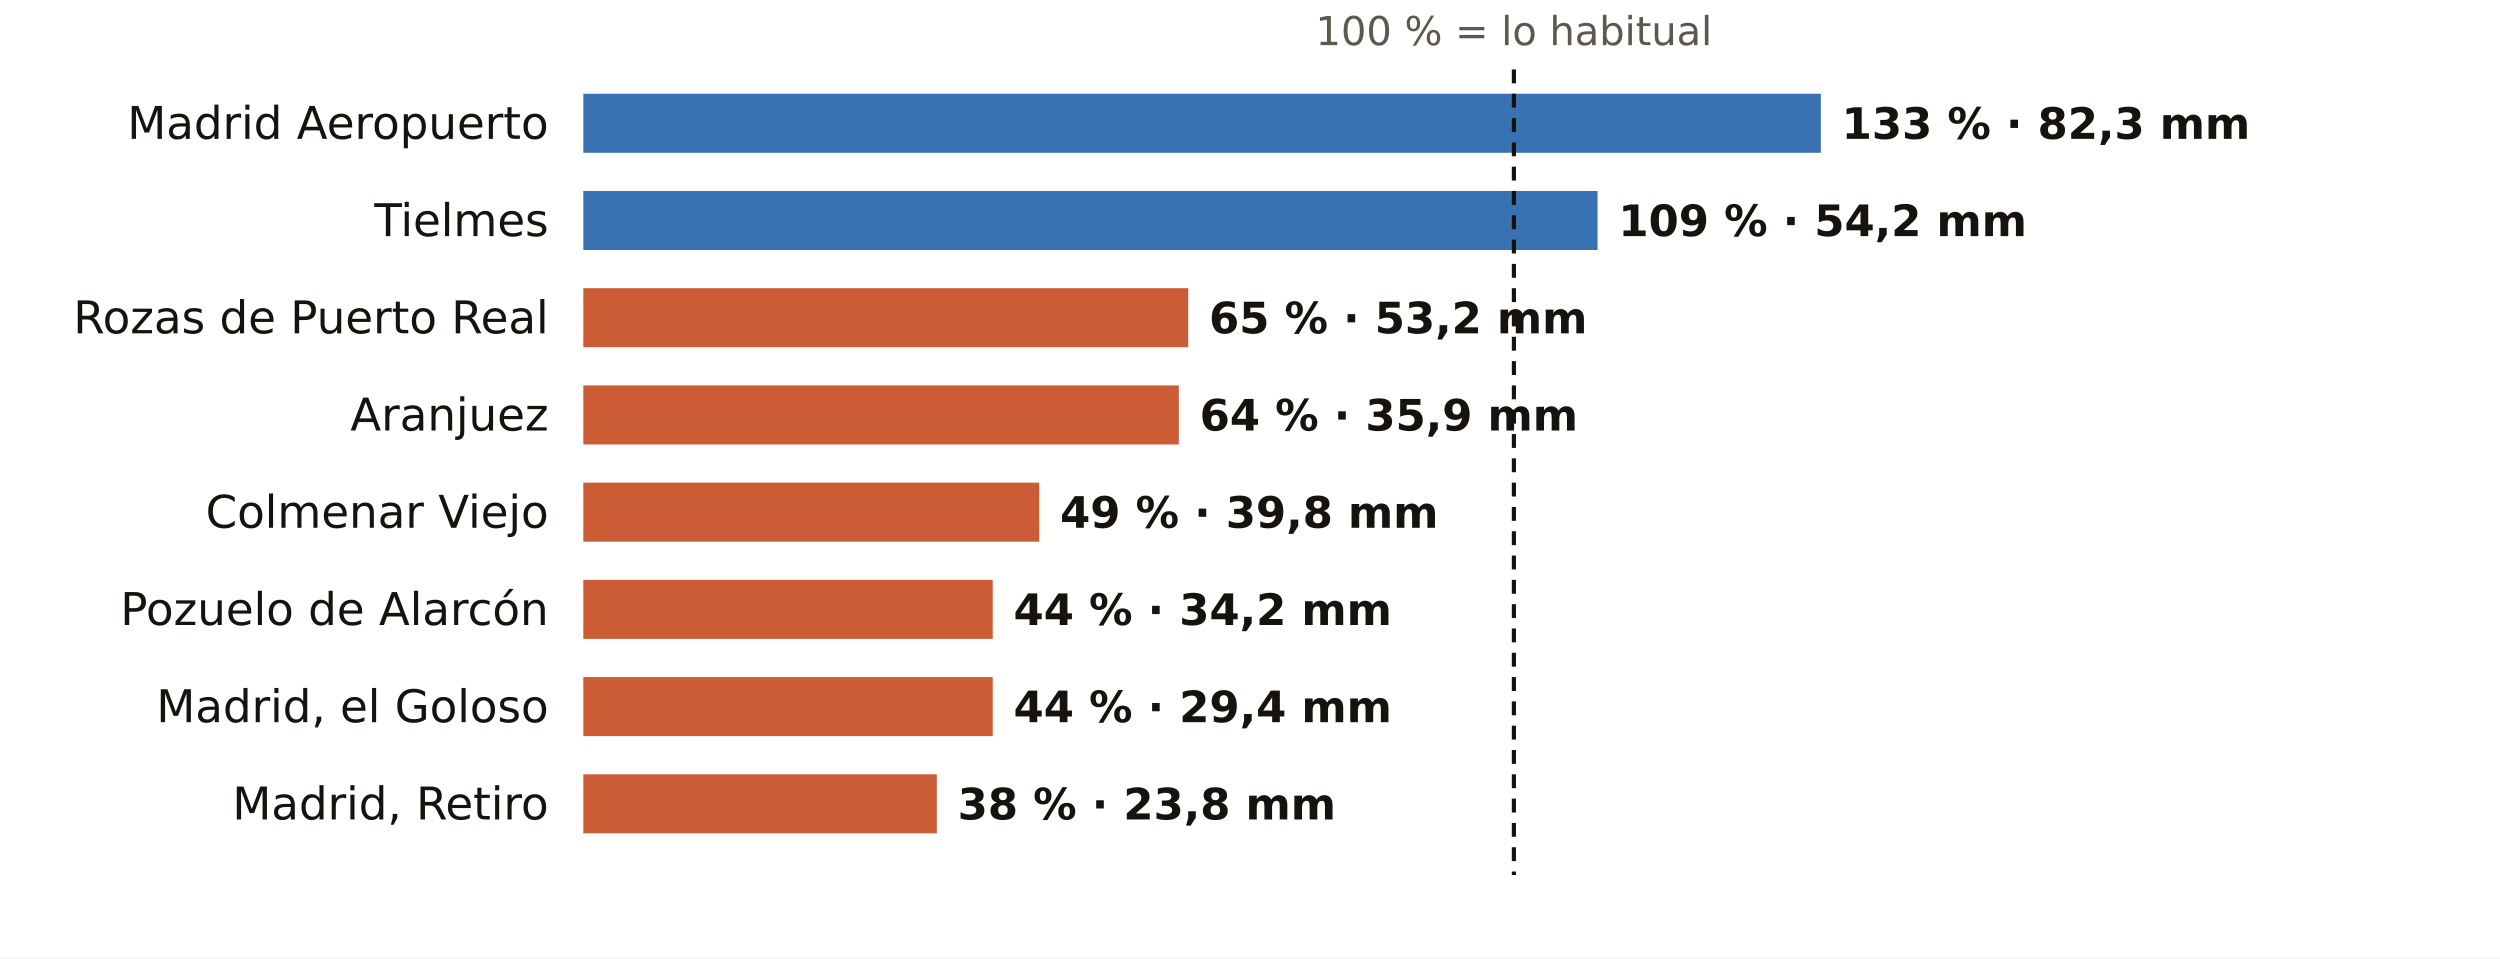
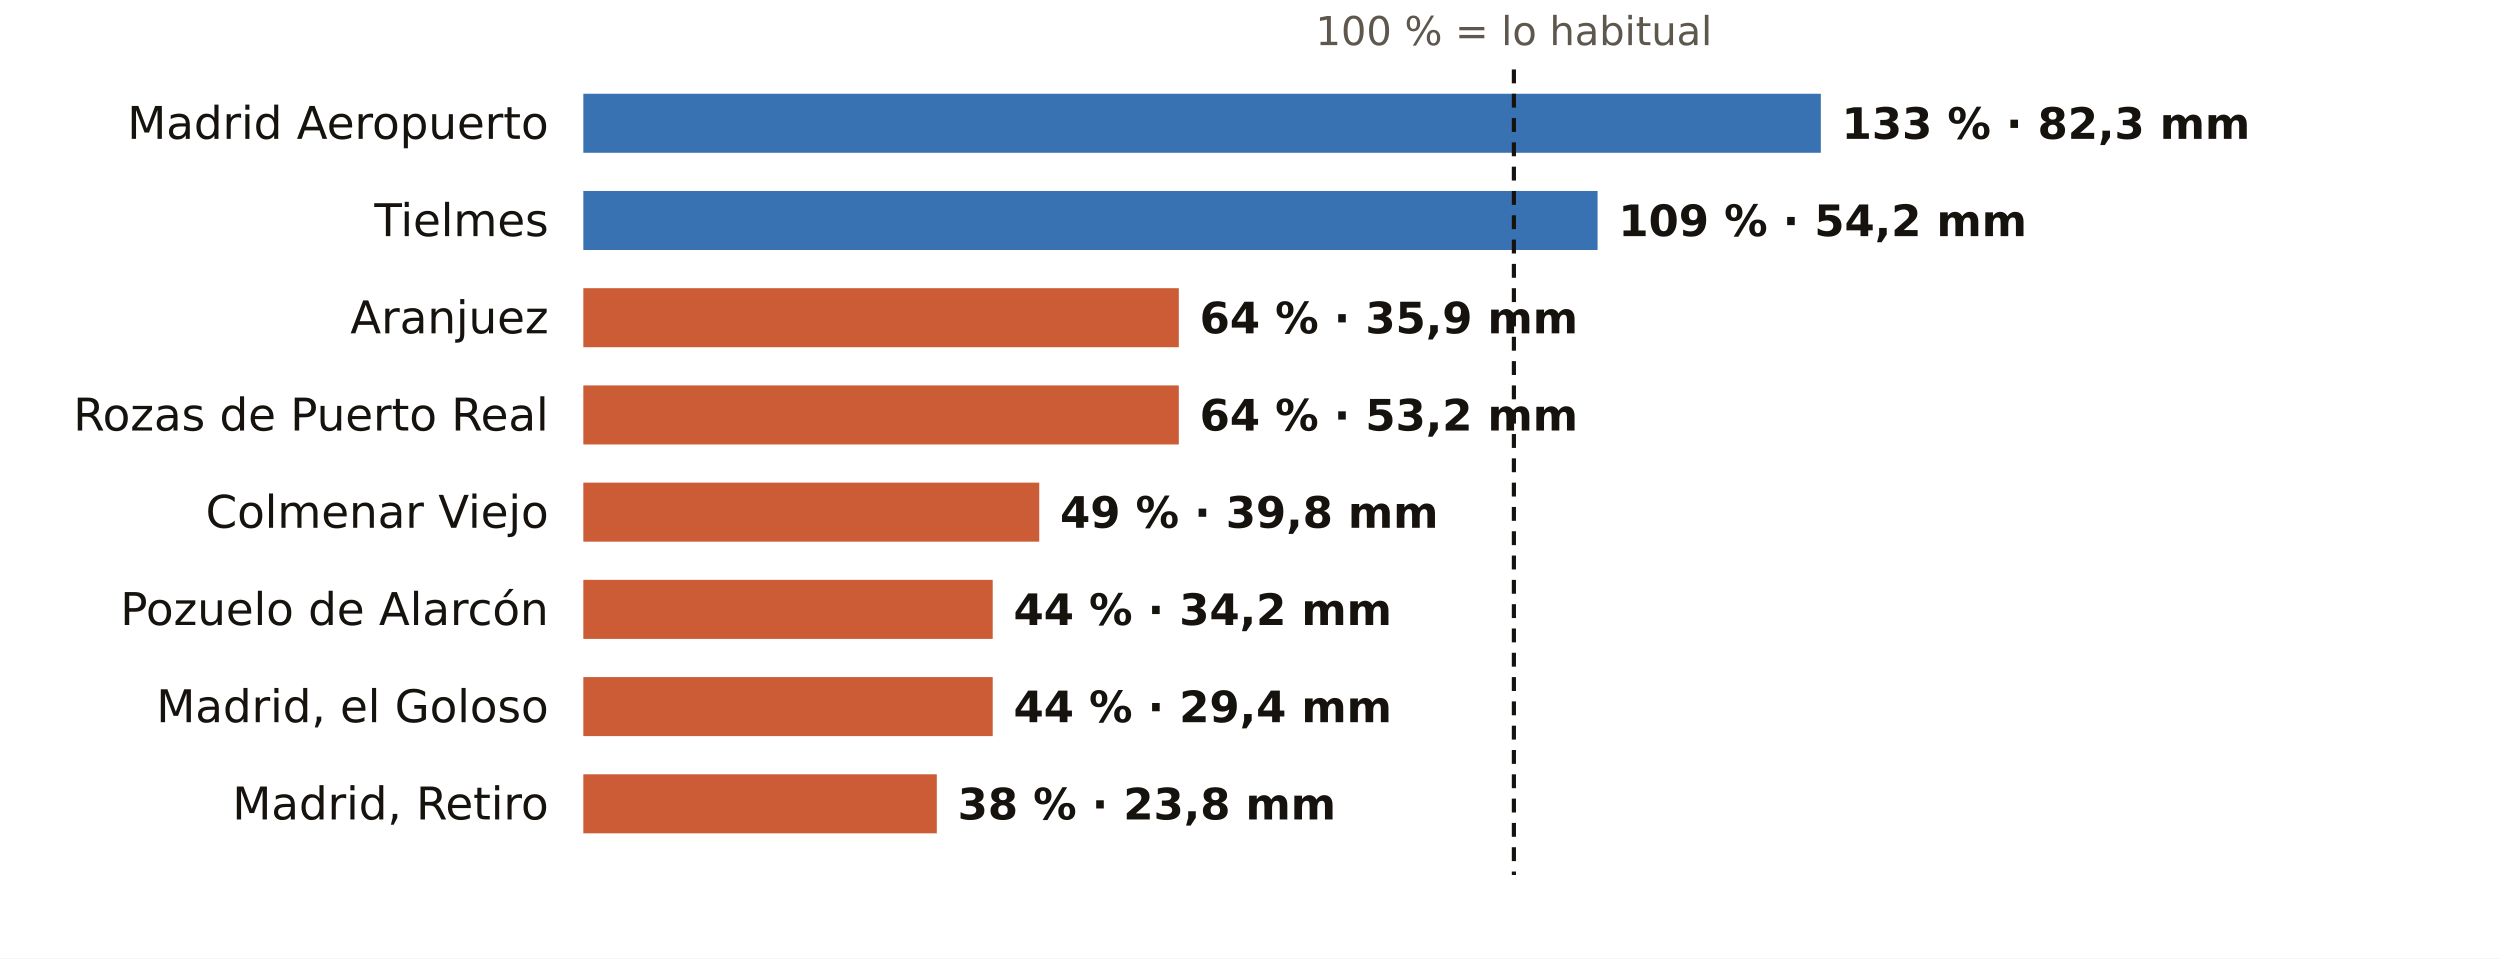
<svg xmlns="http://www.w3.org/2000/svg" viewBox="0 0 720 276" width="720" height="276" role="img" aria-label="El otoño en los pluviómetros de AEMET de Madrid: % de lo habitual">
  <rect width="720" height="276" fill="#FFFFFF" />
  <text x="436.0" y="13.0" font-size="11.5" fill="#5E574E" text-anchor="middle" font-weight="400" font-family="Public Sans, DejaVu Sans, Arial, sans-serif">100 % = lo habitual</text>
  <text x="158.0" y="40.0" font-size="13" fill="#16130F" text-anchor="end" font-weight="500" font-family="Public Sans, DejaVu Sans, Arial, sans-serif">Madrid Aeropuerto</text>
  <rect x="168" y="27" width="356.4" height="17" fill="#1F5FA8" opacity="0.88" />
  <text x="530.4" y="40.0" font-size="12.5" fill="#16130F" text-anchor="start" font-weight="600" font-family="Public Sans, DejaVu Sans, Arial, sans-serif">133 % · 82,3 mm</text>
  <text x="158.0" y="68.0" font-size="13" fill="#16130F" text-anchor="end" font-weight="500" font-family="Public Sans, DejaVu Sans, Arial, sans-serif">Tielmes</text>
  <rect x="168" y="55" width="292.1" height="17" fill="#1F5FA8" opacity="0.88" />
  <text x="466.1" y="68.0" font-size="12.5" fill="#16130F" text-anchor="start" font-weight="600" font-family="Public Sans, DejaVu Sans, Arial, sans-serif">109 % · 54,2 mm</text>
-   <text x="158.0" y="96.0" font-size="13" fill="#16130F" text-anchor="end" font-weight="500" font-family="Public Sans, DejaVu Sans, Arial, sans-serif">Rozas de Puerto Real</text>
-   <rect x="168" y="83" width="174.2" height="17" fill="#C4461A" opacity="0.88" />
-   <text x="348.2" y="96.0" font-size="12.5" fill="#16130F" text-anchor="start" font-weight="600" font-family="Public Sans, DejaVu Sans, Arial, sans-serif">65 % · 53,2 mm</text>
-   <text x="158.0" y="124.0" font-size="13" fill="#16130F" text-anchor="end" font-weight="500" font-family="Public Sans, DejaVu Sans, Arial, sans-serif">Aranjuez</text>
+   <text x="158.0" y="96.0" font-size="13" fill="#16130F" text-anchor="end" font-weight="500" font-family="Public Sans, DejaVu Sans, Arial, sans-serif">Aranjuez</text>
+   <rect x="168" y="83" width="171.5" height="17" fill="#C4461A" opacity="0.88" />
+   <text x="345.5" y="96.0" font-size="12.5" fill="#16130F" text-anchor="start" font-weight="600" font-family="Public Sans, DejaVu Sans, Arial, sans-serif">64 % · 35,9 mm</text>
+   <text x="158.0" y="124.0" font-size="13" fill="#16130F" text-anchor="end" font-weight="500" font-family="Public Sans, DejaVu Sans, Arial, sans-serif">Rozas de Puerto Real</text>
  <rect x="168" y="111" width="171.5" height="17" fill="#C4461A" opacity="0.88" />
-   <text x="345.5" y="124.0" font-size="12.5" fill="#16130F" text-anchor="start" font-weight="600" font-family="Public Sans, DejaVu Sans, Arial, sans-serif">64 % · 35,9 mm</text>
+   <text x="345.5" y="124.0" font-size="12.5" fill="#16130F" text-anchor="start" font-weight="600" font-family="Public Sans, DejaVu Sans, Arial, sans-serif">64 % · 53,2 mm</text>
  <text x="158.0" y="152.0" font-size="13" fill="#16130F" text-anchor="end" font-weight="500" font-family="Public Sans, DejaVu Sans, Arial, sans-serif">Colmenar Viejo</text>
  <rect x="168" y="139" width="131.3" height="17" fill="#C4461A" opacity="0.88" />
  <text x="305.3" y="152.0" font-size="12.5" fill="#16130F" text-anchor="start" font-weight="600" font-family="Public Sans, DejaVu Sans, Arial, sans-serif">49 % · 39,8 mm</text>
  <text x="158.0" y="180.0" font-size="13" fill="#16130F" text-anchor="end" font-weight="500" font-family="Public Sans, DejaVu Sans, Arial, sans-serif">Pozuelo de Alarcón</text>
  <rect x="168" y="167" width="117.9" height="17" fill="#C4461A" opacity="0.88" />
  <text x="291.9" y="180.0" font-size="12.5" fill="#16130F" text-anchor="start" font-weight="600" font-family="Public Sans, DejaVu Sans, Arial, sans-serif">44 % · 34,2 mm</text>
  <text x="158.0" y="208.0" font-size="13" fill="#16130F" text-anchor="end" font-weight="500" font-family="Public Sans, DejaVu Sans, Arial, sans-serif">Madrid, el Goloso</text>
  <rect x="168" y="195" width="117.9" height="17" fill="#C4461A" opacity="0.88" />
  <text x="291.9" y="208.0" font-size="12.5" fill="#16130F" text-anchor="start" font-weight="600" font-family="Public Sans, DejaVu Sans, Arial, sans-serif">44 % · 29,4 mm</text>
  <text x="158.0" y="236.0" font-size="13" fill="#16130F" text-anchor="end" font-weight="500" font-family="Public Sans, DejaVu Sans, Arial, sans-serif">Madrid, Retiro</text>
  <rect x="168" y="223" width="101.8" height="17" fill="#C4461A" opacity="0.88" />
  <text x="275.8" y="236.0" font-size="12.5" fill="#16130F" text-anchor="start" font-weight="600" font-family="Public Sans, DejaVu Sans, Arial, sans-serif">38 % · 23,8 mm</text>
  <line x1="436.0" x2="436.0" y1="20" y2="252" stroke="#16130F" stroke-width="1.2" stroke-dasharray="4 3" />
</svg>
